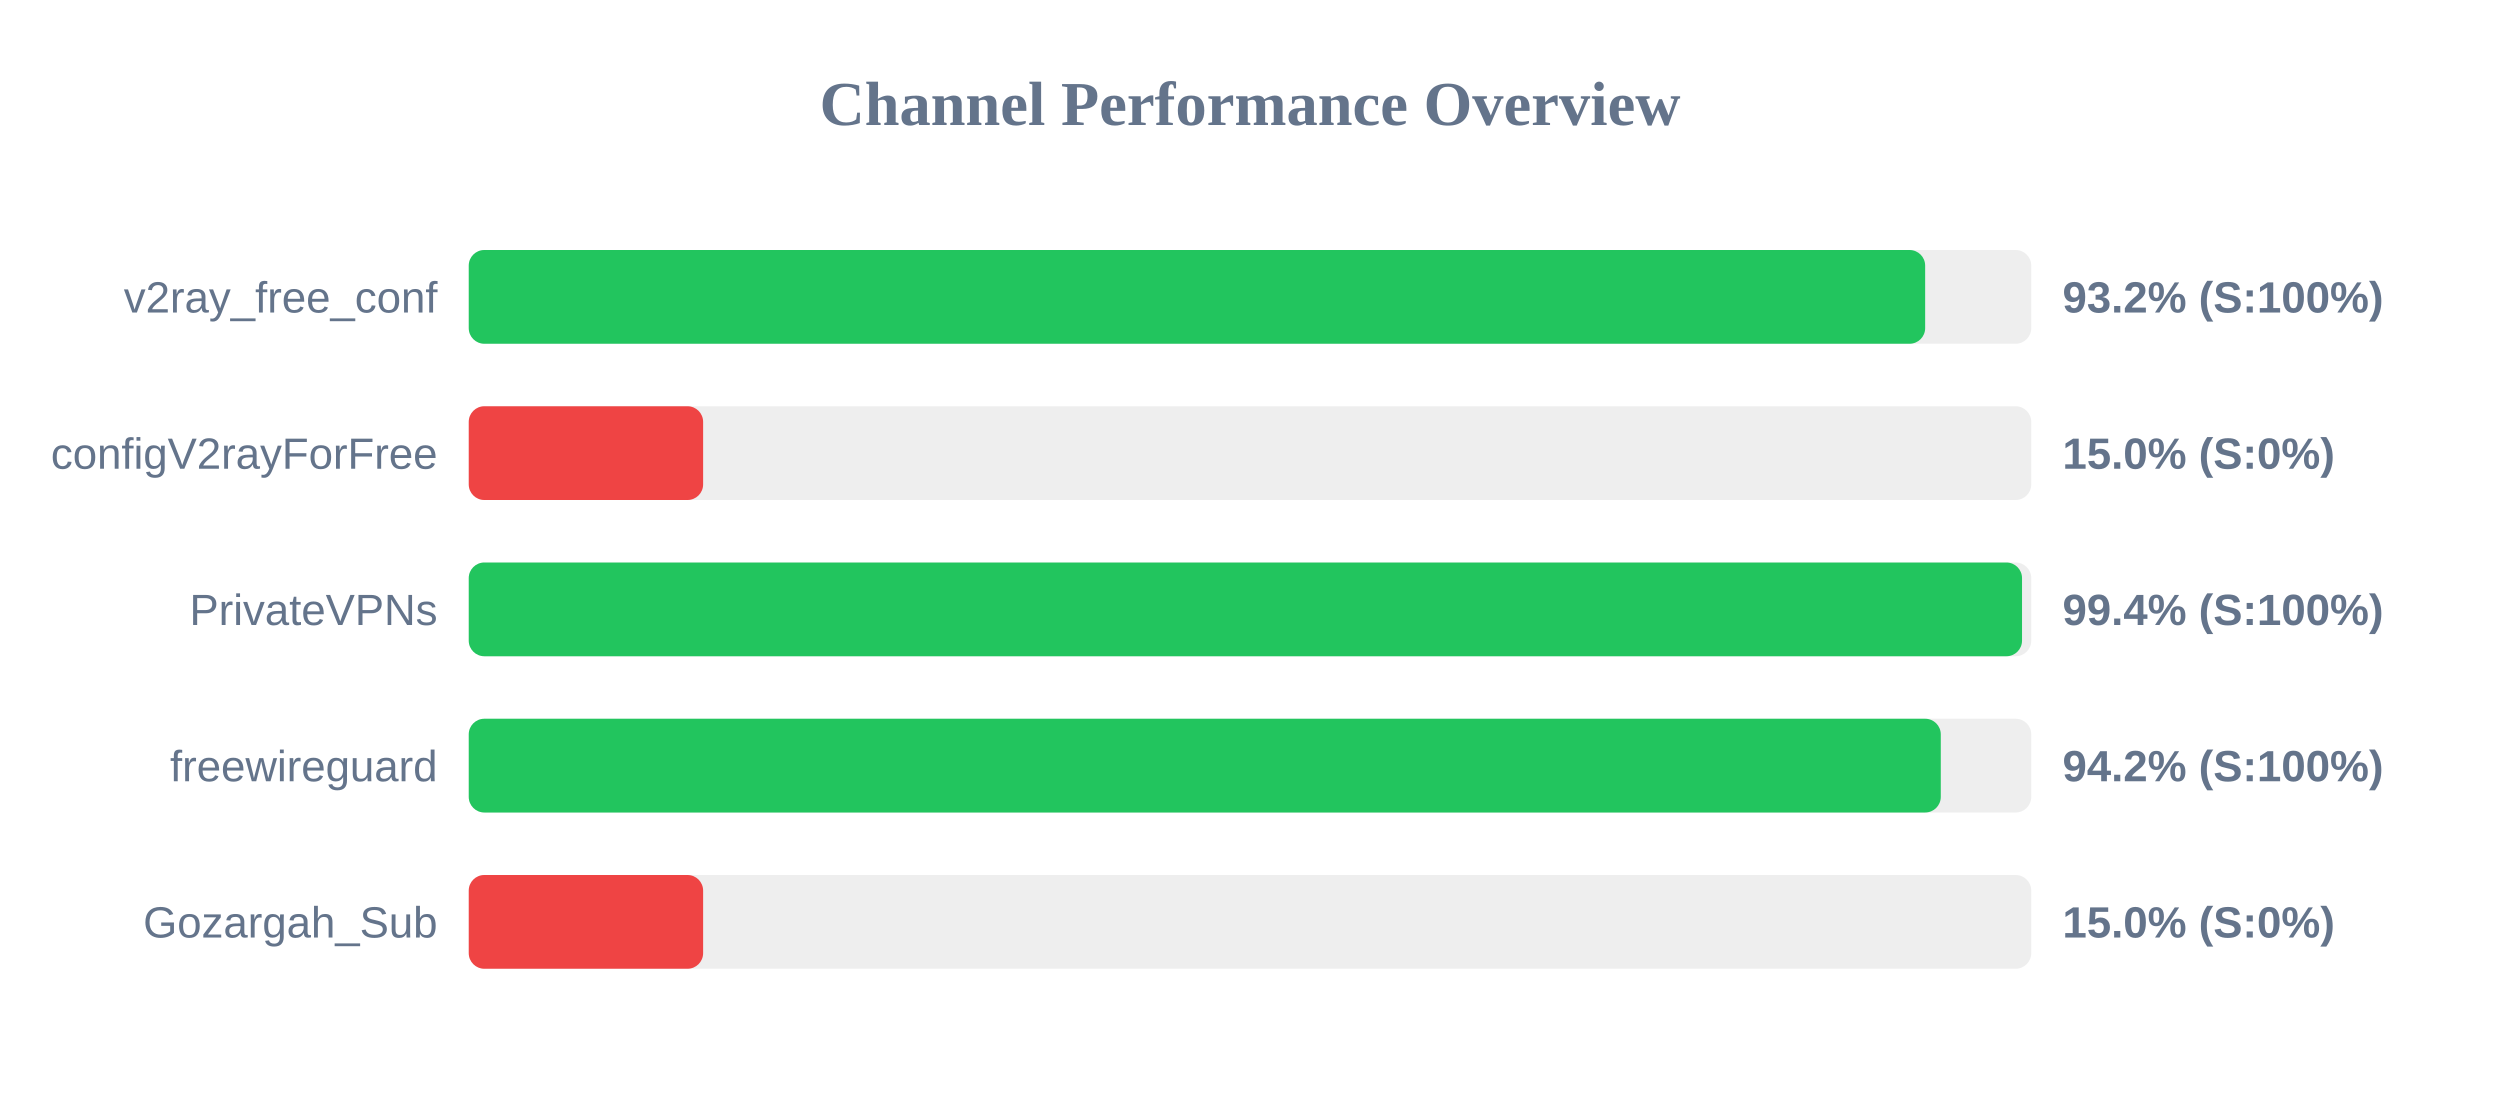
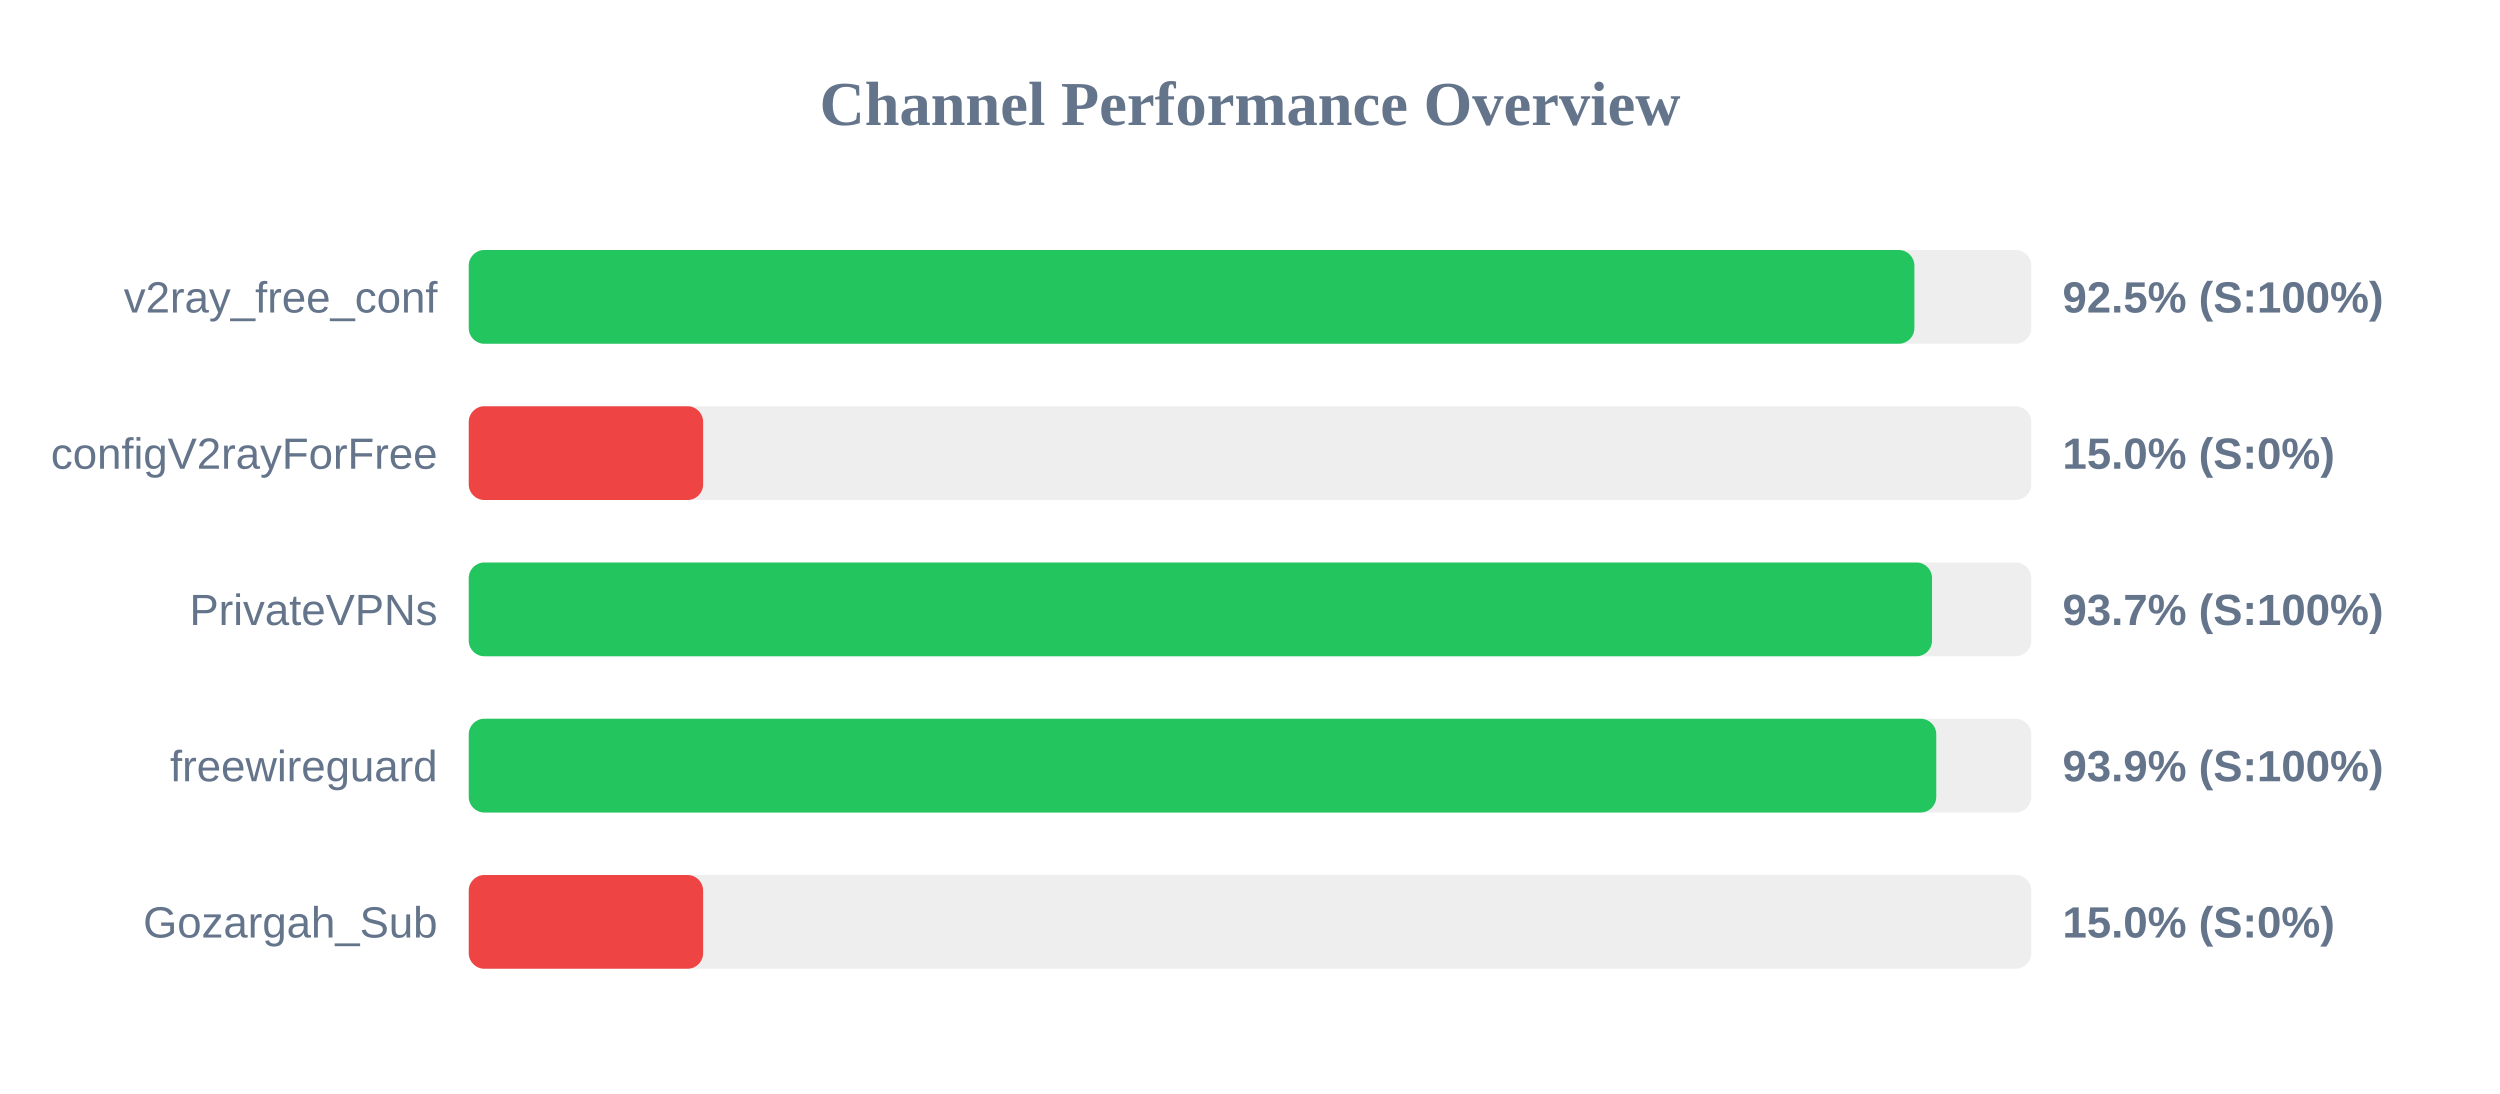
<svg xmlns="http://www.w3.org/2000/svg" width="800" height="350" version="1.1">
  <style>
        .row { font: 14px Arial; fill: #64748b; }
        .score { font: bold 14px Arial; fill: #64748b; }
    </style>
  <text x="400" y="40" text-anchor="middle" font-size="20px" font-weight="bold" fill="#64748b">Channel Performance Overview</text>
  <rect x="150" y="80" width="500" height="30" fill="#eee" rx="5" />
-   <rect x="150" y="80" width="466.05" height="30" fill="#22c55e" rx="5" />
+   <rect x="150" y="80" width="462.6" height="30" fill="#22c55e" rx="5" />
  <text x="140" y="100" text-anchor="end" class="row">v2ray_free_conf</text>
-   <text x="660" y="100" text-anchor="start" class="score">93.2% (S:100%)</text>
+   <text x="660" y="100" text-anchor="start" class="score">92.5% (S:100%)</text>
  <rect x="150" y="130" width="500" height="30" fill="#eee" rx="5" />
  <rect x="150" y="130" width="75.0" height="30" fill="#ef4444" rx="5" />
  <text x="140" y="150" text-anchor="end" class="row">configV2rayForFree</text>
  <text x="660" y="150" text-anchor="start" class="score">15.0% (S:0%)</text>
  <rect x="150" y="180" width="500" height="30" fill="#eee" rx="5" />
-   <rect x="150" y="180" width="497.05" height="30" fill="#22c55e" rx="5" />
+   <rect x="150" y="180" width="468.25" height="30" fill="#22c55e" rx="5" />
  <text x="140" y="200" text-anchor="end" class="row">PrivateVPNs</text>
-   <text x="660" y="200" text-anchor="start" class="score">99.4% (S:100%)</text>
+   <text x="660" y="200" text-anchor="start" class="score">93.7% (S:100%)</text>
  <rect x="150" y="230" width="500" height="30" fill="#eee" rx="5" />
-   <rect x="150" y="230" width="471.05" height="30" fill="#22c55e" rx="5" />
+   <rect x="150" y="230" width="469.6" height="30" fill="#22c55e" rx="5" />
  <text x="140" y="250" text-anchor="end" class="row">freewireguard</text>
-   <text x="660" y="250" text-anchor="start" class="score">94.2% (S:100%)</text>
+   <text x="660" y="250" text-anchor="start" class="score">93.9% (S:100%)</text>
  <rect x="150" y="280" width="500" height="30" fill="#eee" rx="5" />
  <rect x="150" y="280" width="75.0" height="30" fill="#ef4444" rx="5" />
  <text x="140" y="300" text-anchor="end" class="row">Gozargah_Sub</text>
  <text x="660" y="300" text-anchor="start" class="score">15.0% (S:0%)</text>
</svg>
